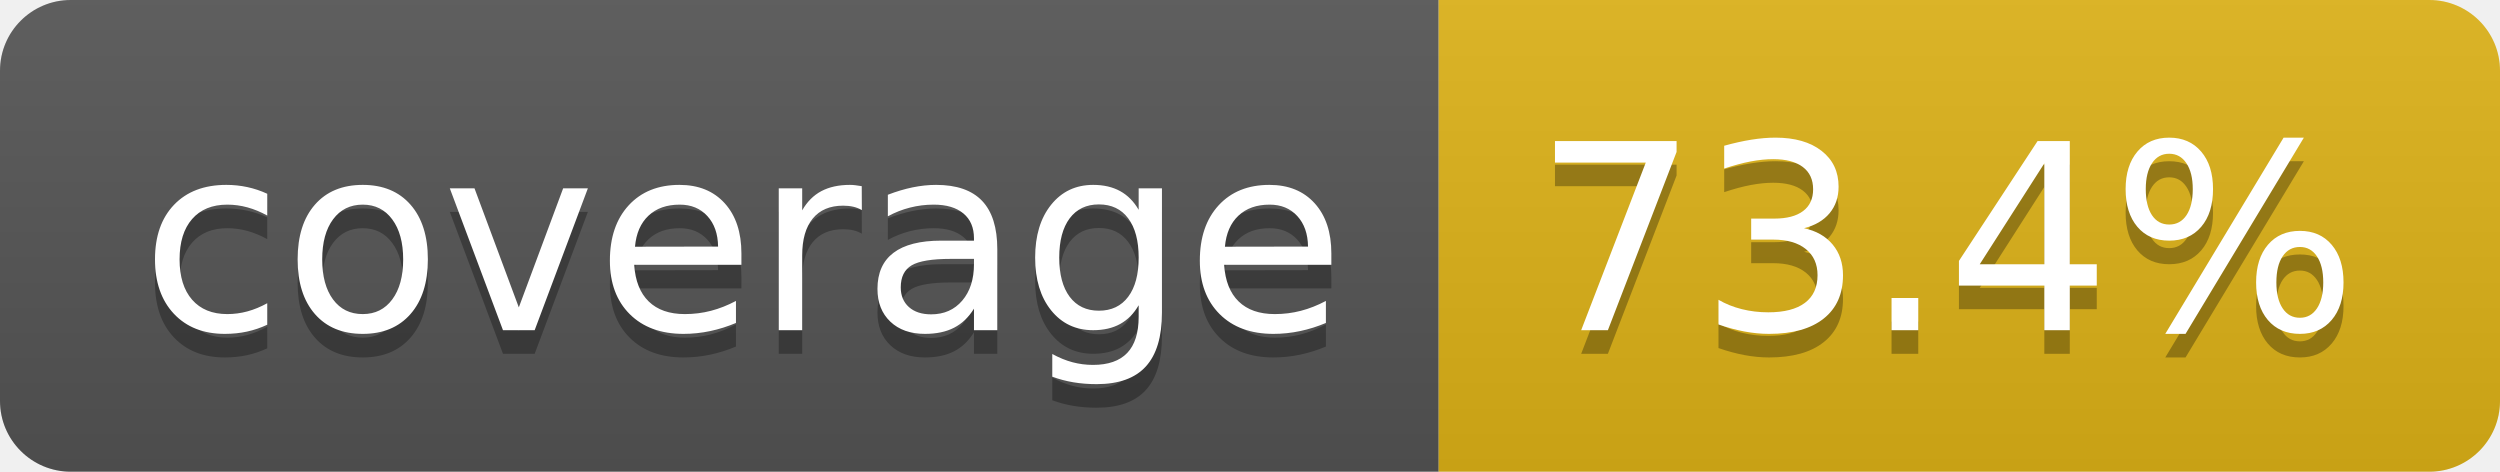
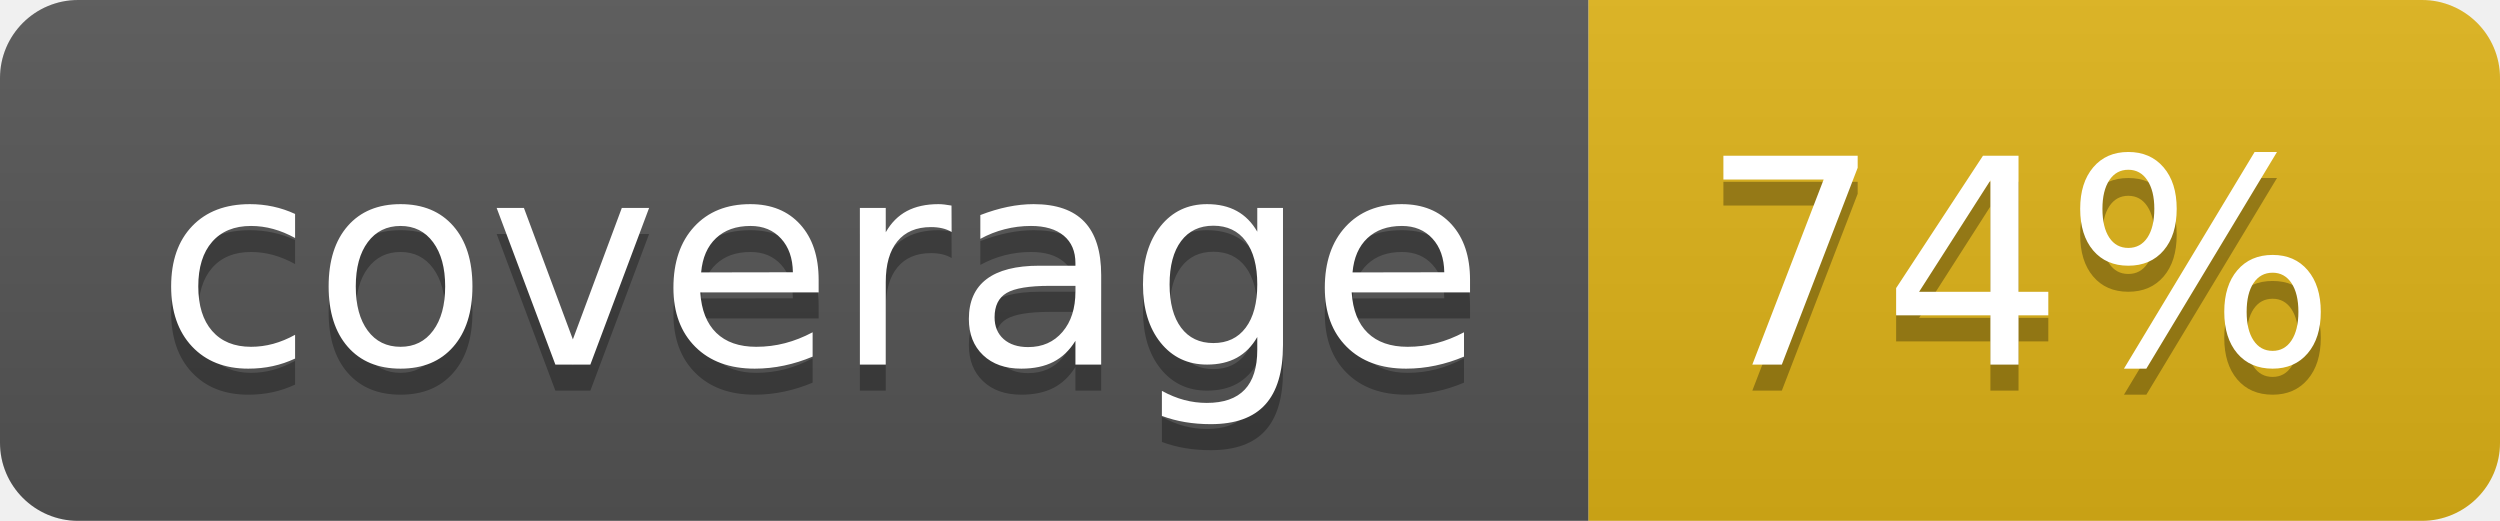
- <svg xmlns="http://www.w3.org/2000/svg" width="106" height="20" role="img" aria-label="coverage: 73.4%">
+ <svg xmlns="http://www.w3.org/2000/svg" width="96" height="20" role="img" aria-label="coverage: 74%">
  <linearGradient id="s" x2="0" y2="100%">
    <stop offset="0" stop-color="#bbb" stop-opacity=".1" />
    <stop offset="1" stop-opacity=".1" />
  </linearGradient>
  <clipPath id="r">
-     <rect width="106" height="20" rx="3" fill="#fff" />
+     <rect width="96" height="20" rx="3" fill="#fff" />
  </clipPath>
  <g clip-path="url(#r)">
    <rect width="61" height="20" fill="#555" />
-     <rect x="61" width="45" height="20" fill="#dfb317" />
-     <rect width="106" height="20" fill="url(#s)" />
+     <rect x="61" width="35" height="20" fill="#dfb317" />
+     <rect width="96" height="20" fill="url(#s)" />
  </g>
  <g fill="#fff" text-anchor="middle" font-family="Verdana,Geneva,DejaVu Sans,sans-serif" text-rendering="geometricPrecision" font-size="110">
    <text aria-hidden="true" x="315" y="150" fill="#010101" fill-opacity=".3" transform="scale(.1)" textLength="510">coverage</text>
    <text x="315" y="140" transform="scale(.1)" fill="#fff" textLength="510">coverage</text>
-     <text aria-hidden="true" x="825" y="150" fill="#010101" fill-opacity=".3" transform="scale(.1)" textLength="350">73.4%</text>
-     <text x="825" y="140" transform="scale(.1)" fill="#fff" textLength="350">73.4%</text>
+     <text aria-hidden="true" x="775" y="150" fill="#010101" fill-opacity=".3" transform="scale(.1)" textLength="245">74%</text>
+     <text x="775" y="140" transform="scale(.1)" fill="#fff" textLength="245">74%</text>
  </g>
</svg>
